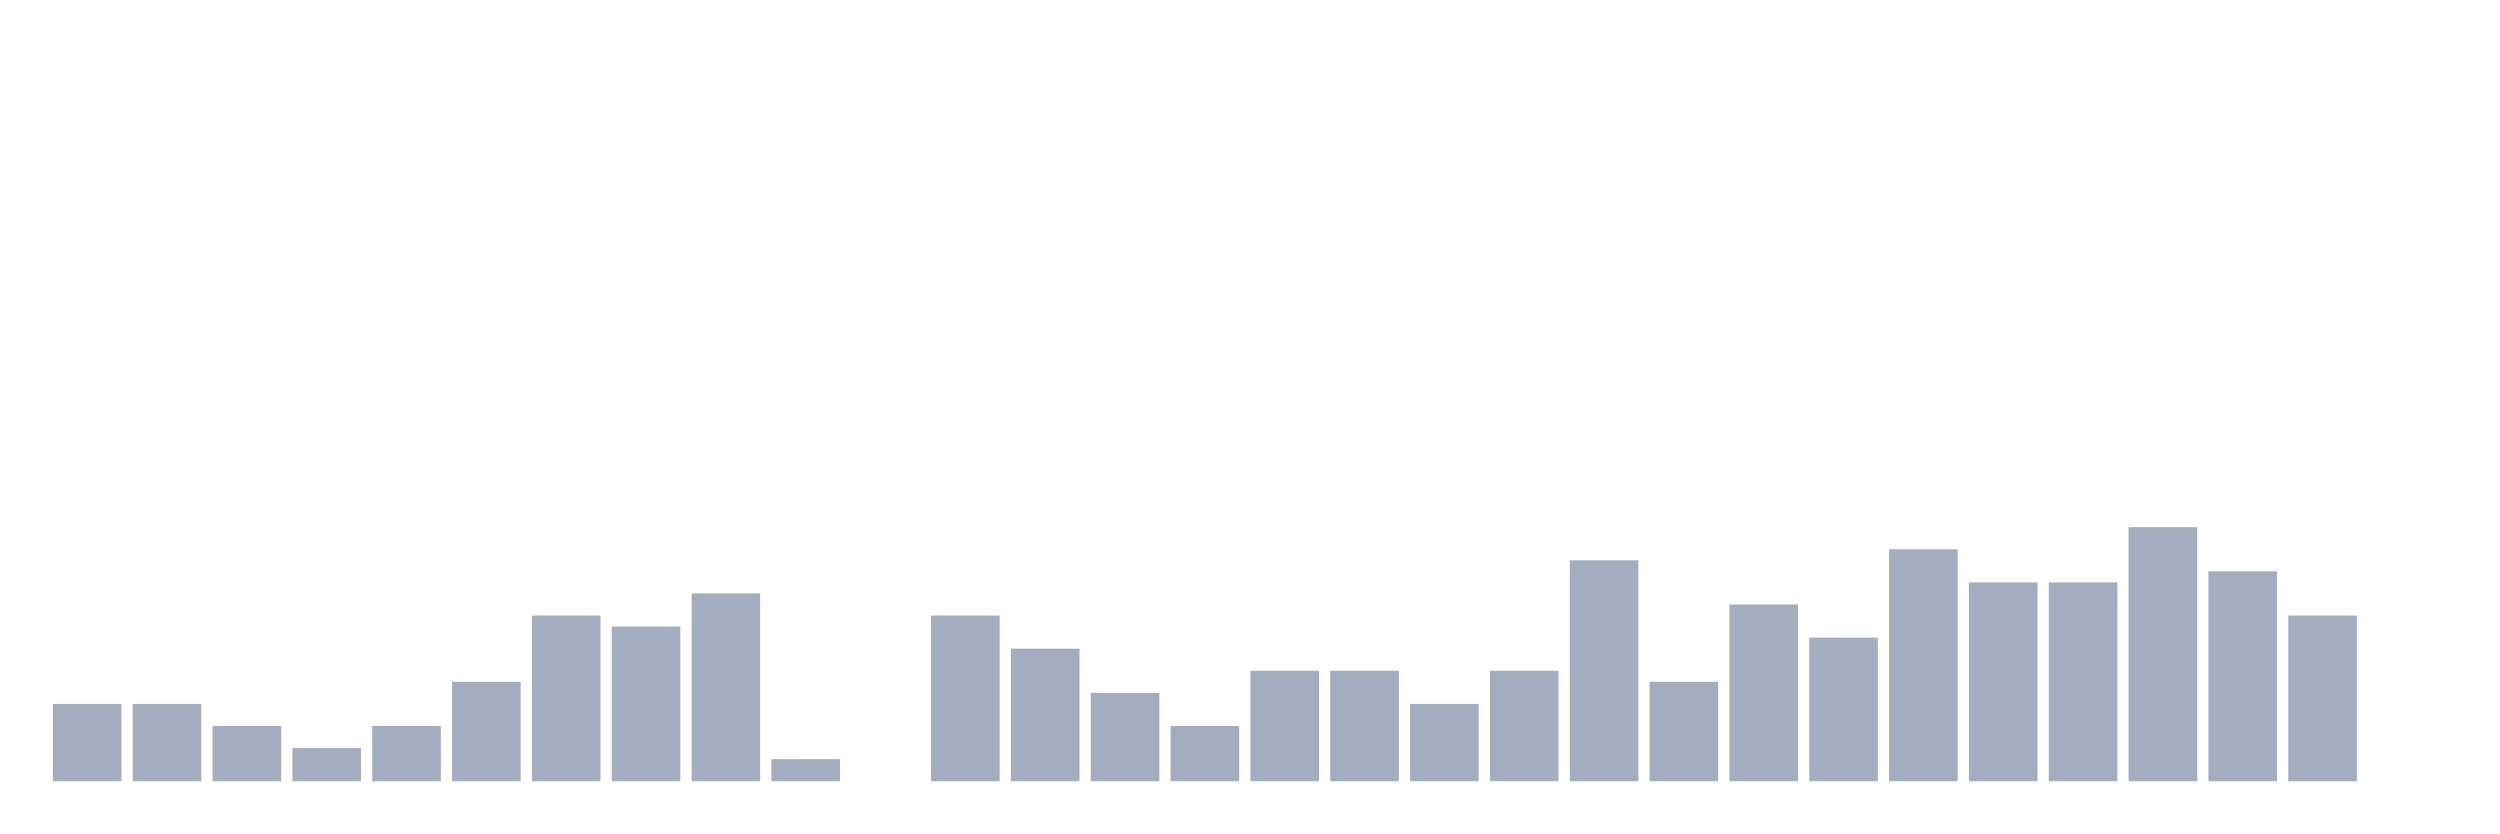
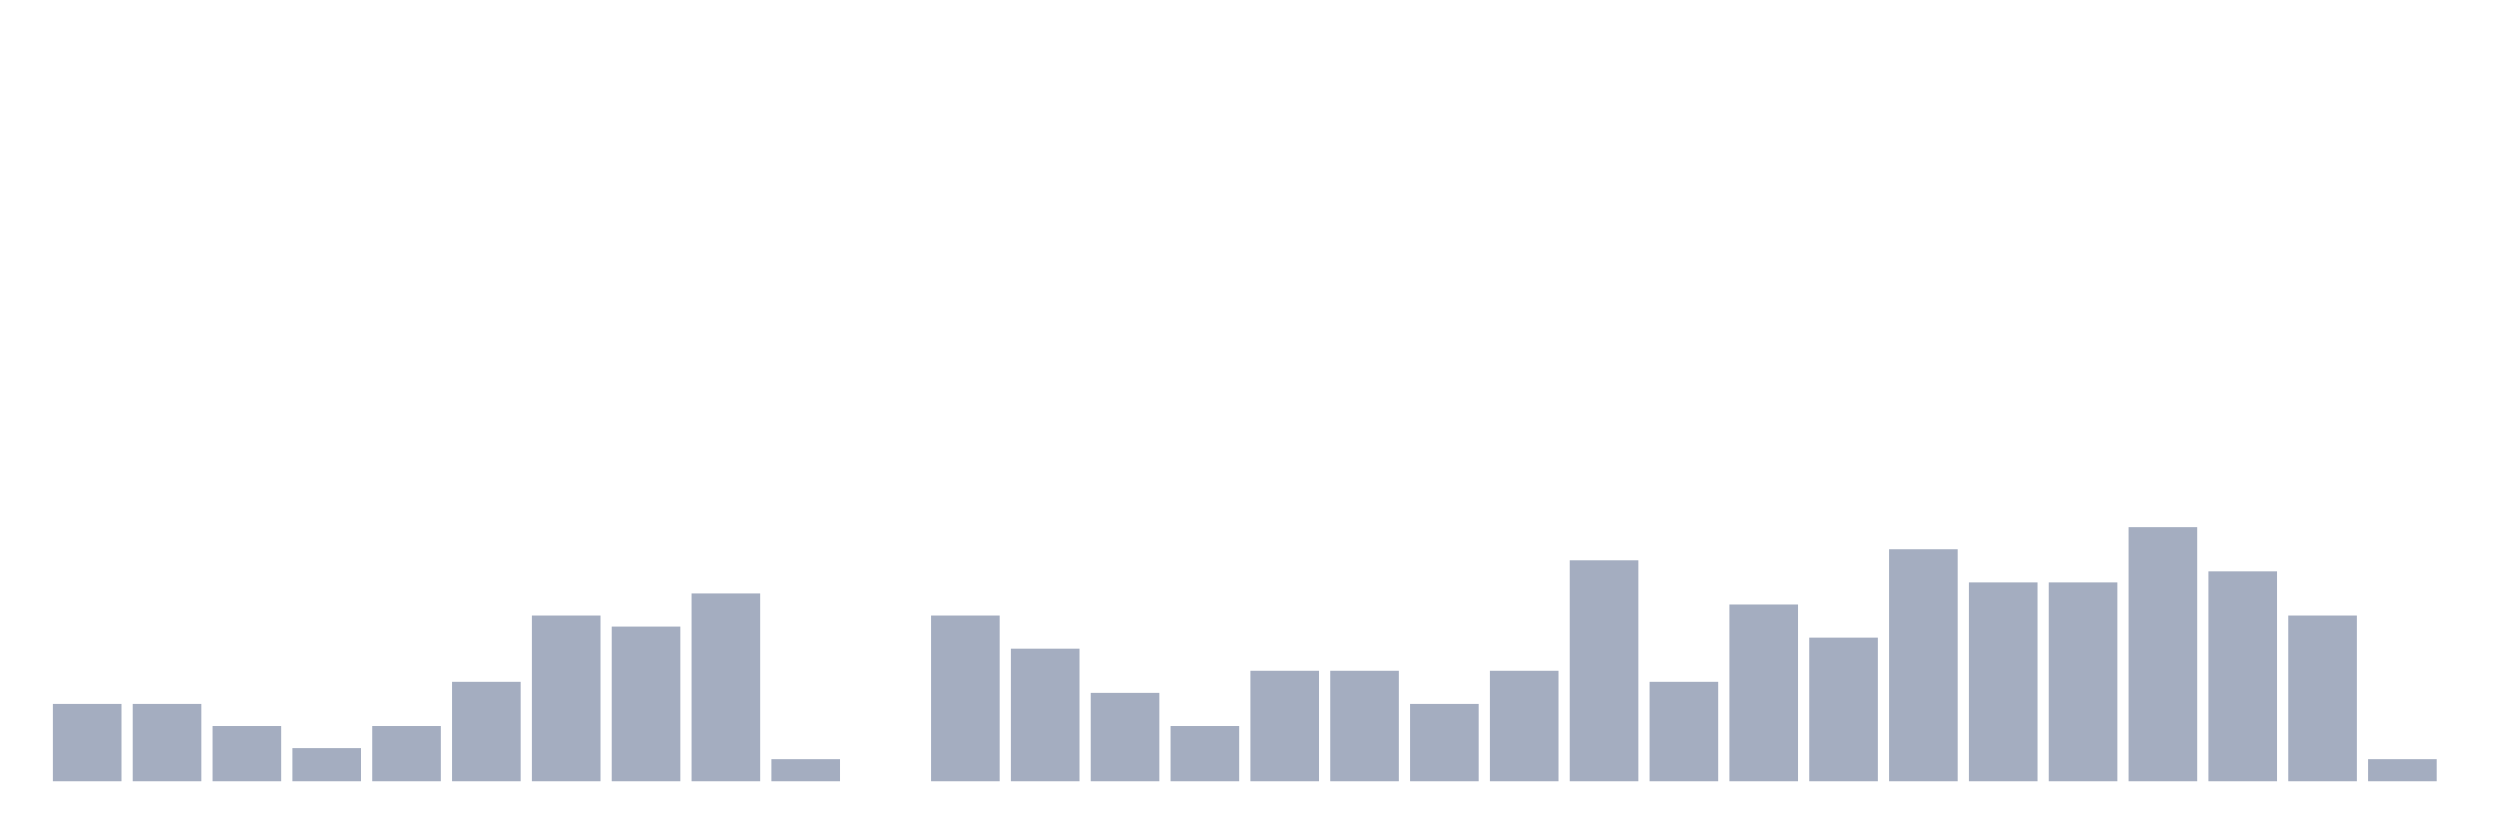
<svg xmlns="http://www.w3.org/2000/svg" viewBox="0 0 480 160">
  <g transform="translate(10,10)">
    <rect class="bar" x="0.153" width="13.175" y="125.152" height="14.848" fill="rgb(164,173,192)" />
    <rect class="bar" x="15.482" width="13.175" y="125.152" height="14.848" fill="rgb(164,173,192)" />
    <rect class="bar" x="30.81" width="13.175" y="129.394" height="10.606" fill="rgb(164,173,192)" />
    <rect class="bar" x="46.138" width="13.175" y="133.636" height="6.364" fill="rgb(164,173,192)" />
    <rect class="bar" x="61.466" width="13.175" y="129.394" height="10.606" fill="rgb(164,173,192)" />
    <rect class="bar" x="76.794" width="13.175" y="120.909" height="19.091" fill="rgb(164,173,192)" />
    <rect class="bar" x="92.123" width="13.175" y="108.182" height="31.818" fill="rgb(164,173,192)" />
    <rect class="bar" x="107.451" width="13.175" y="110.303" height="29.697" fill="rgb(164,173,192)" />
    <rect class="bar" x="122.779" width="13.175" y="103.939" height="36.061" fill="rgb(164,173,192)" />
    <rect class="bar" x="138.107" width="13.175" y="135.758" height="4.242" fill="rgb(164,173,192)" />
    <rect class="bar" x="153.436" width="13.175" y="140" height="0" fill="rgb(164,173,192)" />
    <rect class="bar" x="168.764" width="13.175" y="108.182" height="31.818" fill="rgb(164,173,192)" />
    <rect class="bar" x="184.092" width="13.175" y="114.545" height="25.455" fill="rgb(164,173,192)" />
    <rect class="bar" x="199.42" width="13.175" y="123.03" height="16.97" fill="rgb(164,173,192)" />
    <rect class="bar" x="214.748" width="13.175" y="129.394" height="10.606" fill="rgb(164,173,192)" />
    <rect class="bar" x="230.077" width="13.175" y="118.788" height="21.212" fill="rgb(164,173,192)" />
    <rect class="bar" x="245.405" width="13.175" y="118.788" height="21.212" fill="rgb(164,173,192)" />
    <rect class="bar" x="260.733" width="13.175" y="125.152" height="14.848" fill="rgb(164,173,192)" />
    <rect class="bar" x="276.061" width="13.175" y="118.788" height="21.212" fill="rgb(164,173,192)" />
    <rect class="bar" x="291.39" width="13.175" y="97.576" height="42.424" fill="rgb(164,173,192)" />
    <rect class="bar" x="306.718" width="13.175" y="120.909" height="19.091" fill="rgb(164,173,192)" />
    <rect class="bar" x="322.046" width="13.175" y="106.061" height="33.939" fill="rgb(164,173,192)" />
    <rect class="bar" x="337.374" width="13.175" y="112.424" height="27.576" fill="rgb(164,173,192)" />
    <rect class="bar" x="352.702" width="13.175" y="95.455" height="44.545" fill="rgb(164,173,192)" />
    <rect class="bar" x="368.031" width="13.175" y="101.818" height="38.182" fill="rgb(164,173,192)" />
    <rect class="bar" x="383.359" width="13.175" y="101.818" height="38.182" fill="rgb(164,173,192)" />
    <rect class="bar" x="398.687" width="13.175" y="91.212" height="48.788" fill="rgb(164,173,192)" />
    <rect class="bar" x="414.015" width="13.175" y="99.697" height="40.303" fill="rgb(164,173,192)" />
    <rect class="bar" x="429.344" width="13.175" y="108.182" height="31.818" fill="rgb(164,173,192)" />
-     <rect class="bar" x="444.672" width="13.175" y="140" height="0" fill="rgb(164,173,192)" />
+     <rect class="bar" x="444.672" width="13.175" y="135.758" height="4.242" fill="rgb(164,173,192)" />
  </g>
</svg>
